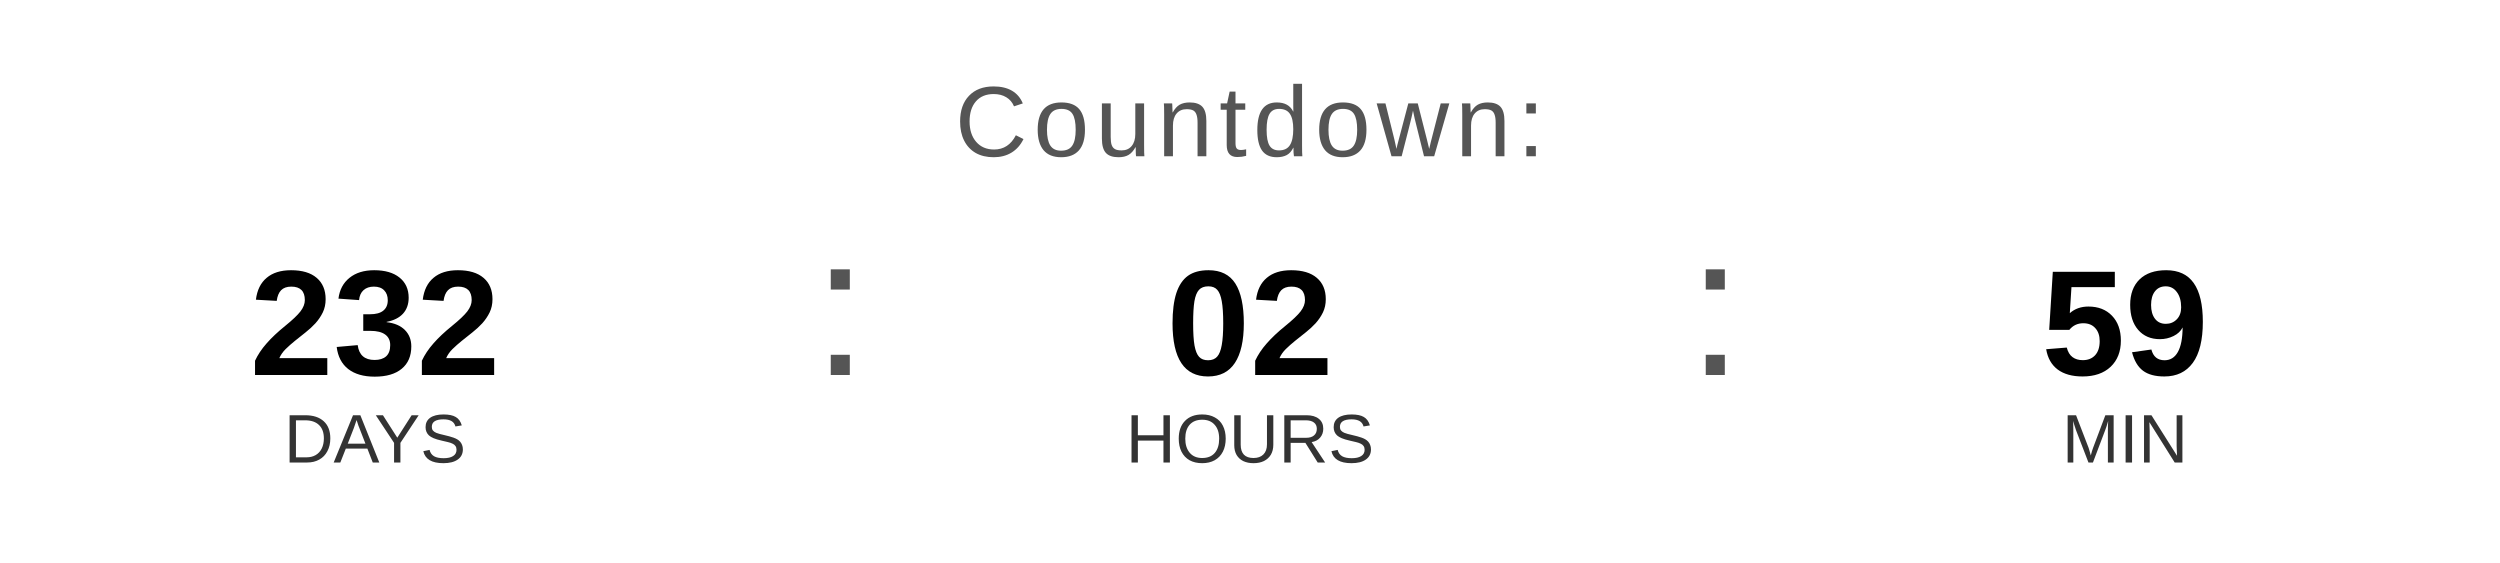
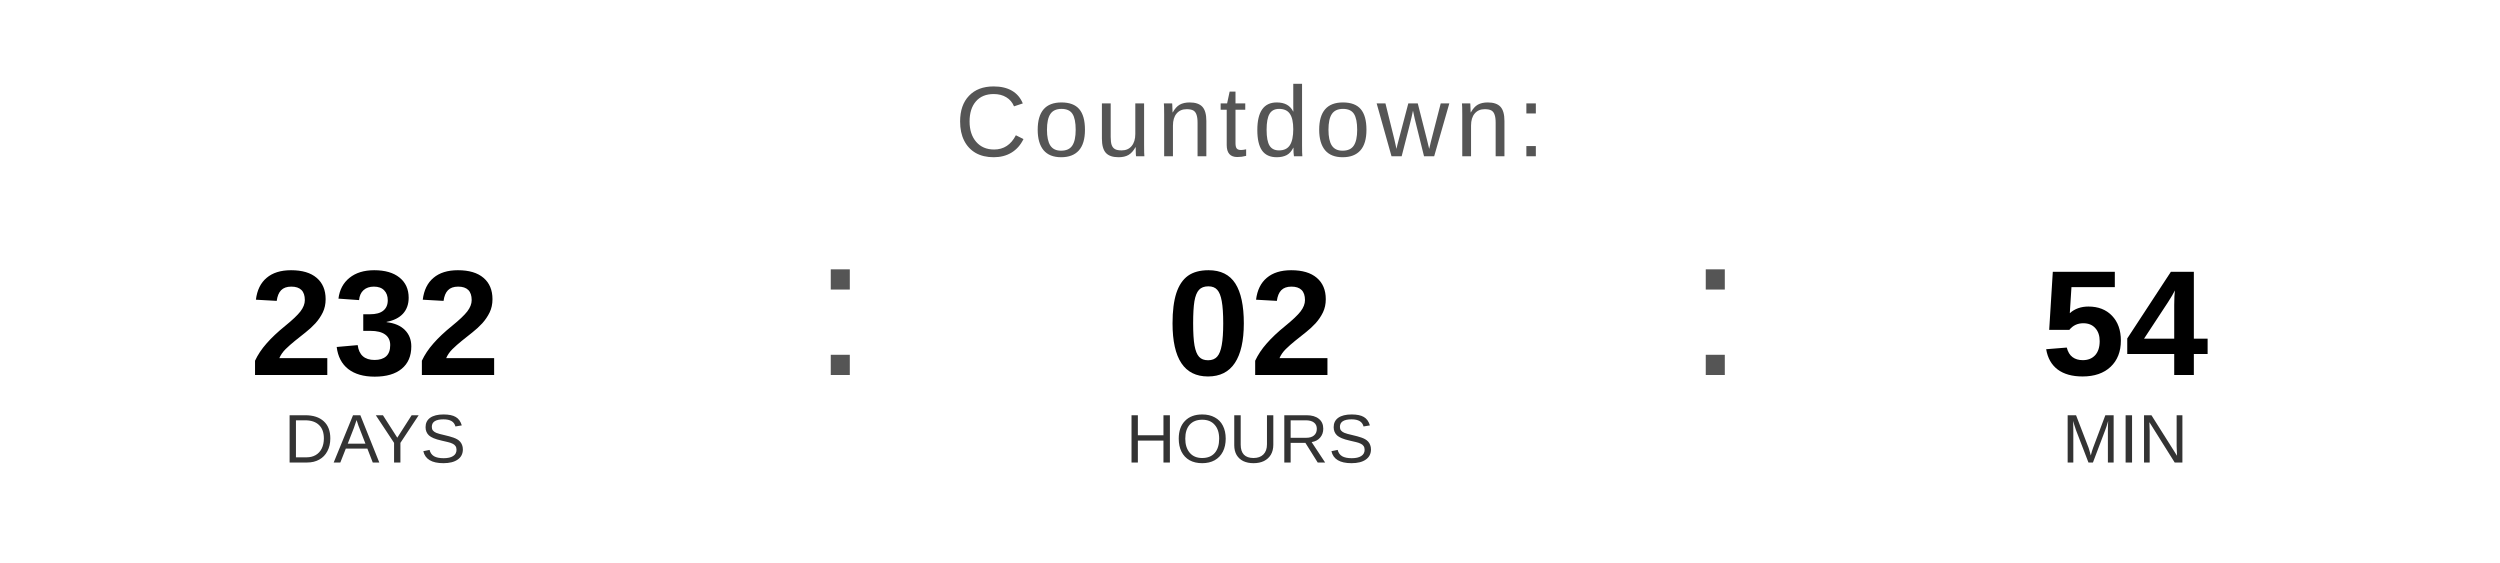
<svg xmlns="http://www.w3.org/2000/svg" width="400" height="90" viewBox="0 0 400 90">
  <text x="200" y="25" font-family="Arial, Helvetica, sans-serif" font-size="16" fill="#555555" text-anchor="middle" letter-spacing="1">
    Countdown:
  </text>
  <text x="60" y="60" font-family="Arial, Helvetica, sans-serif" font-size="24" font-weight="bold" fill="#000000" text-anchor="middle">232</text>
  <text x="60" y="74" font-family="Arial, Helvetica, sans-serif" font-size="11" fill="#333333" text-anchor="middle">DAYS</text>
  <text x="130" y="60" font-family="Arial, sans-serif" font-size="32" fill="#555555">:</text>
  <text x="200" y="60" font-family="Arial, Helvetica, sans-serif" font-size="24" font-weight="bold" fill="#000000" text-anchor="middle">02</text>
  <text x="200" y="74" font-family="Arial, Helvetica, sans-serif" font-size="11" fill="#333333" text-anchor="middle">HOURS</text>
  <text x="270" y="60" font-family="Arial, sans-serif" font-size="32" fill="#555555">:</text>
-   <text x="340" y="60" font-family="Arial, Helvetica, sans-serif" font-size="24" font-weight="bold" fill="#000000" text-anchor="middle">59</text>
+   <text x="340" y="60" font-family="Arial, Helvetica, sans-serif" font-size="24" font-weight="bold" fill="#000000" text-anchor="middle">54</text>
  <text x="340" y="74" font-family="Arial, Helvetica, sans-serif" font-size="11" fill="#333333" text-anchor="middle">MIN</text>
</svg>
